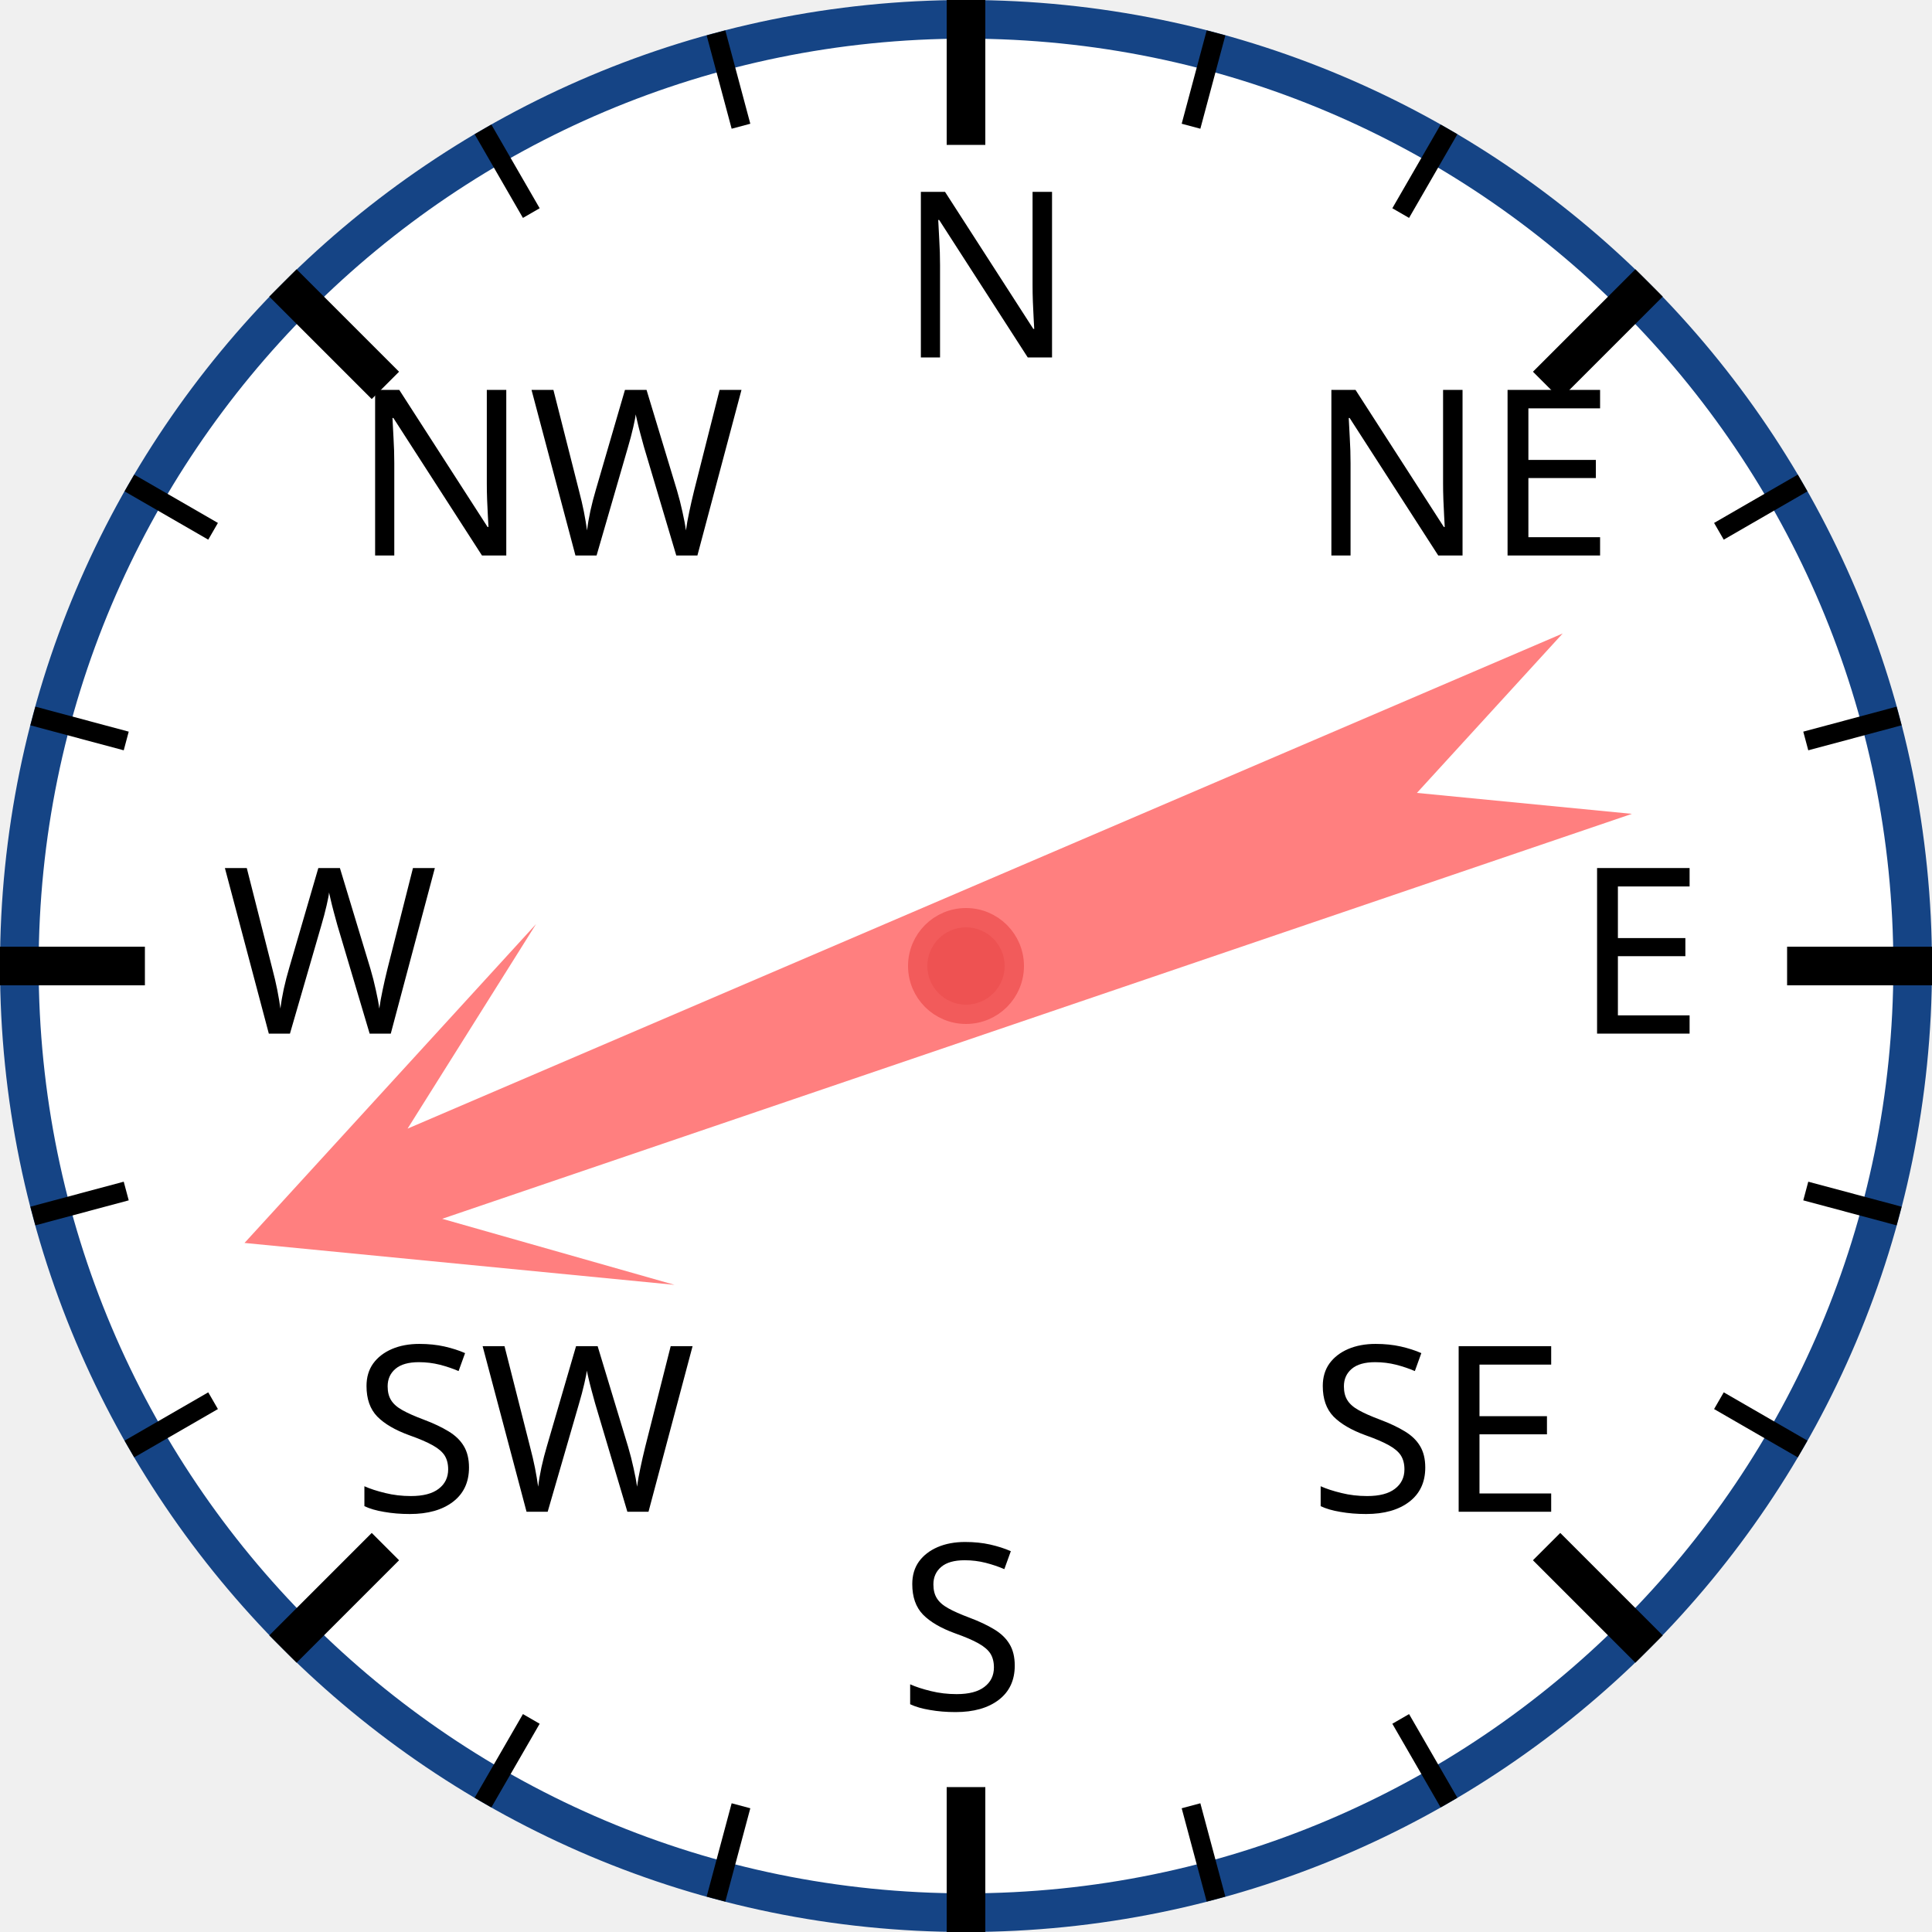
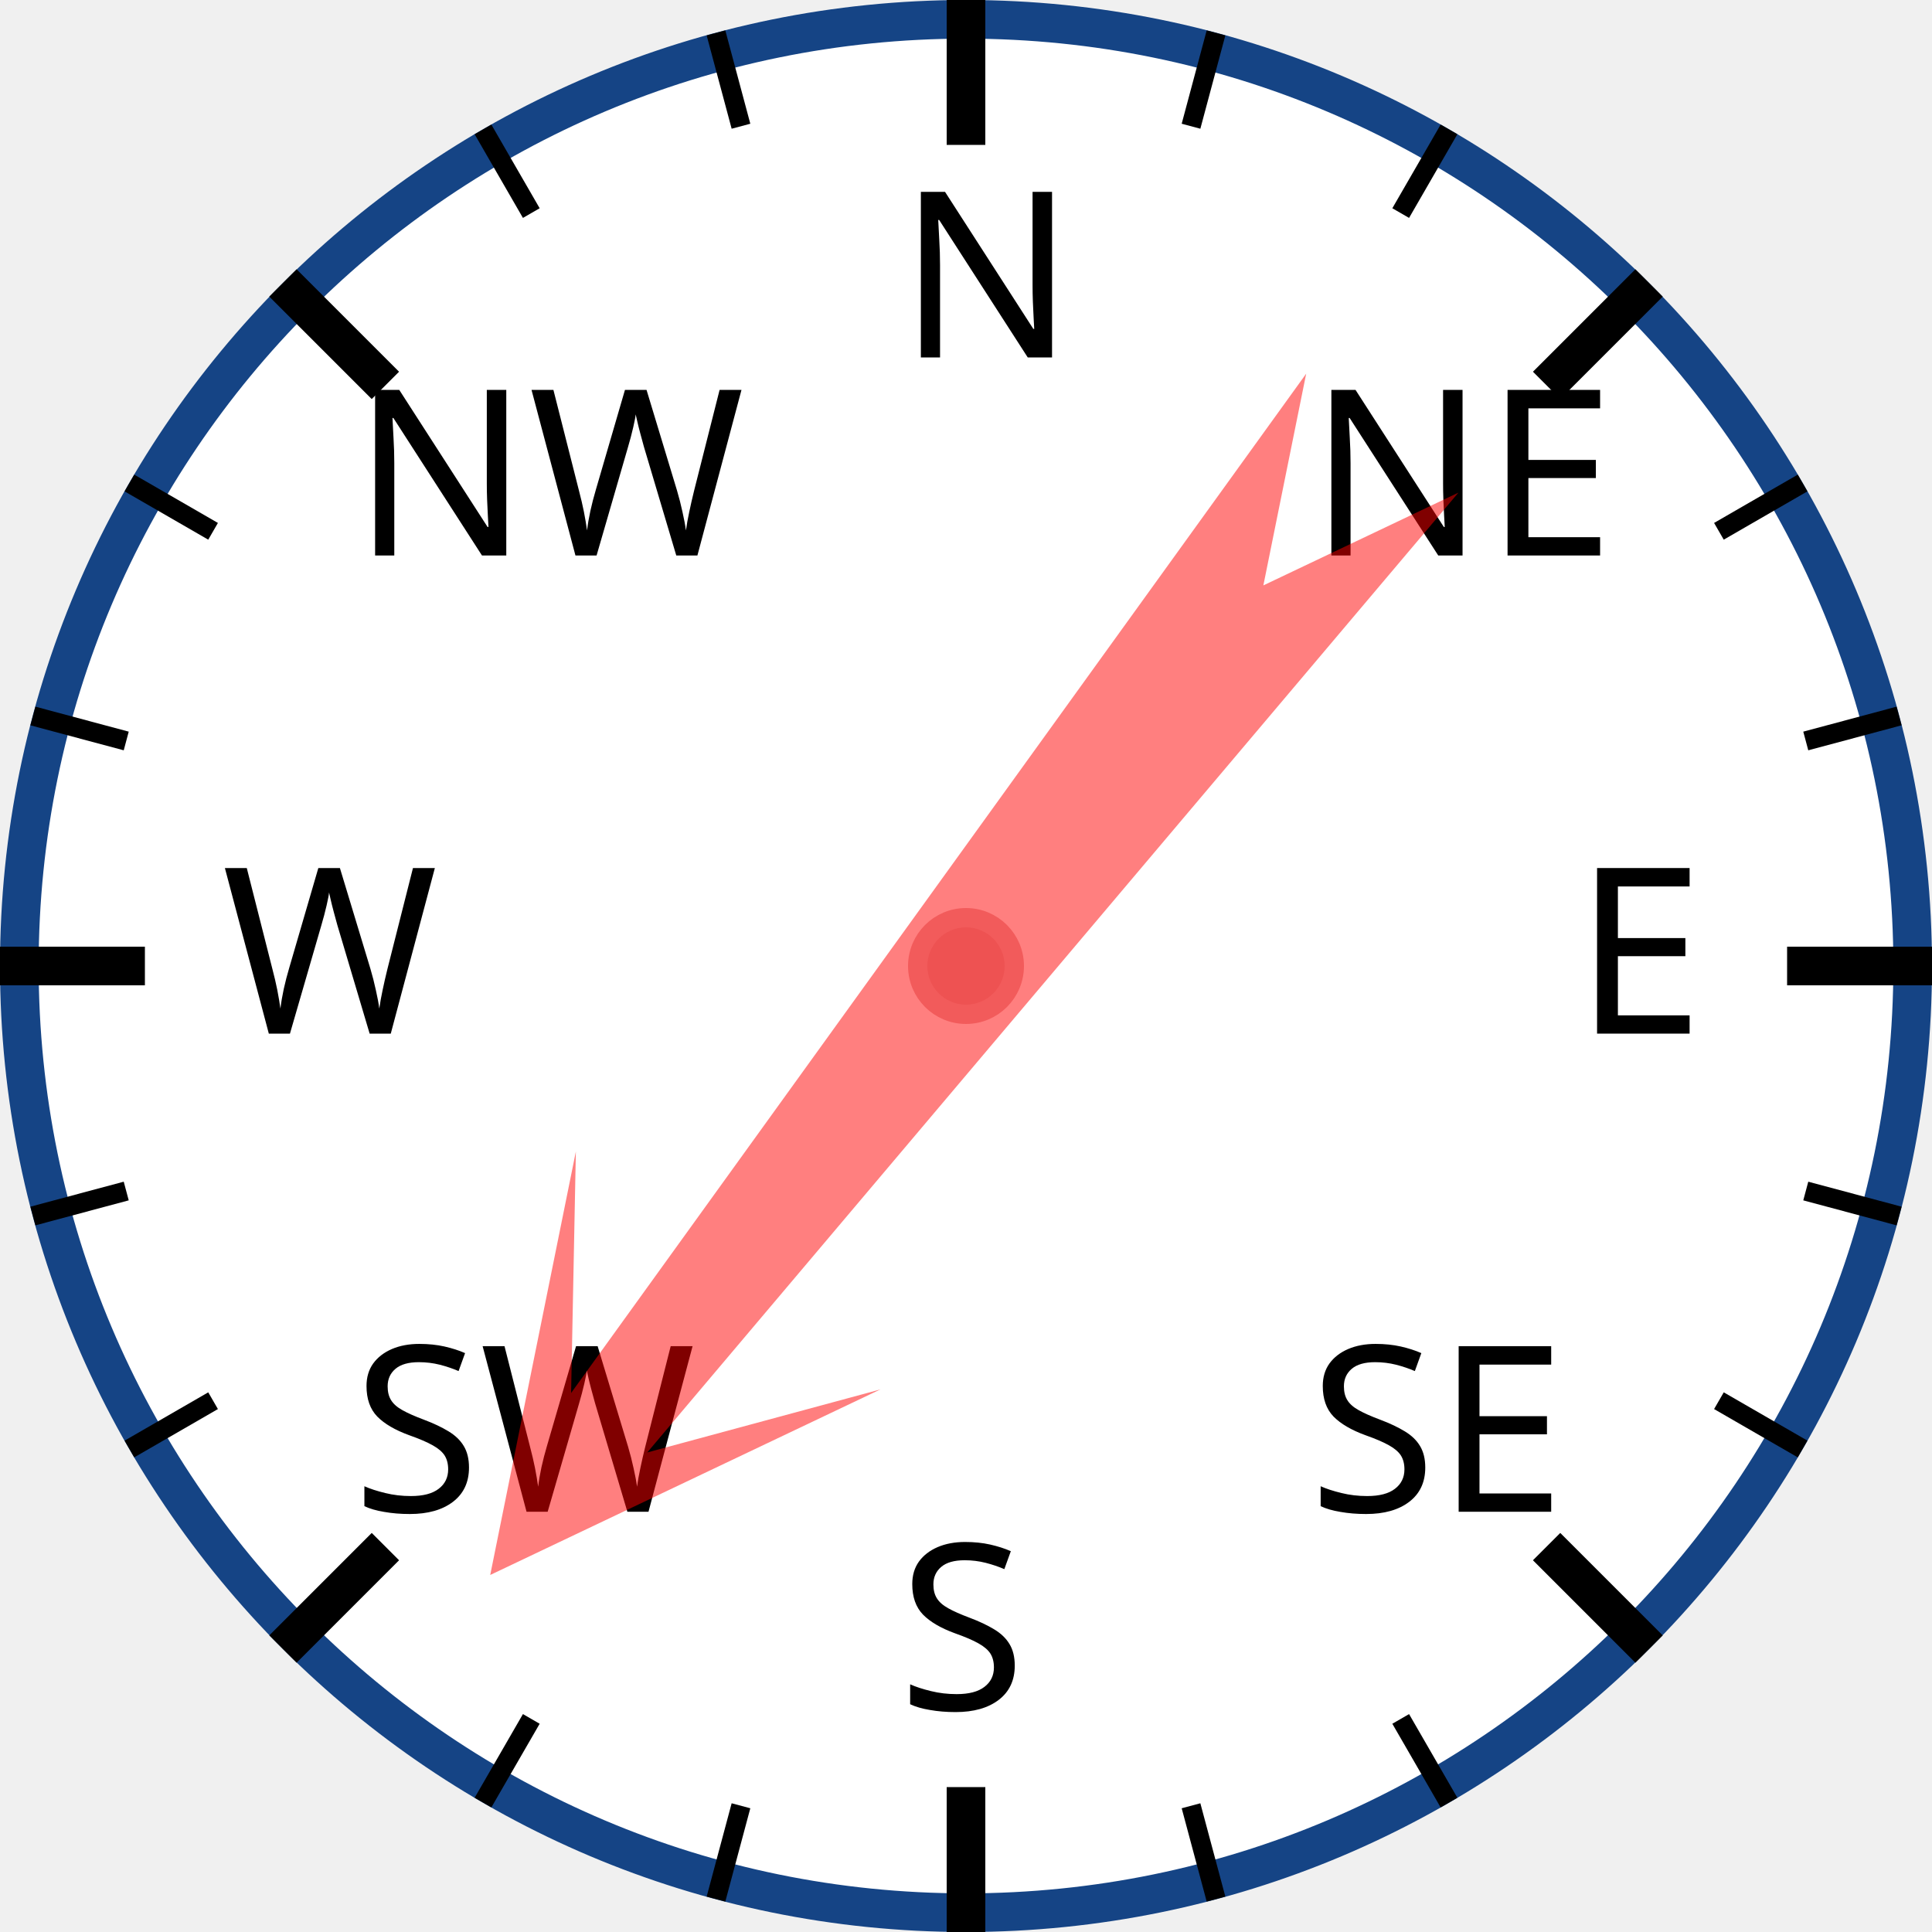
<svg xmlns="http://www.w3.org/2000/svg" width="120px" height="120px" viewBox="0 0 200 200">
  <circle cx="100" cy="100" r="98" style="fill: white; stroke: #154485; stroke-width: 4;" />
  <text x="93.0" y="37.0" style="font-family: sans-serif; font-size: 18pt;">N</text>
  <line x1="100.0" y1="0.0" x2="100.0" y2="15.0" style="stroke: black; stroke-width: 4;" />
  <line x1="74.118" y1="3.407" x2="76.706" y2="13.067" style="stroke: black; stroke-width: 2;" />
  <line x1="50" y1="13.397" x2="55" y2="22.058" style="stroke: black; stroke-width: 2;" />
  <text x="36.503" y="57.503" style="font-family: sans-serif; font-size: 18pt;">NW</text>
  <line x1="29.289" y1="29.289" x2="39.896" y2="39.896" style="stroke: black; stroke-width: 4;" />
  <line x1="13.397" y1="50" x2="22.058" y2="55" style="stroke: black; stroke-width: 2;" />
  <line x1="3.407" y1="74.118" x2="13.067" y2="76.706" style="stroke: black; stroke-width: 2;" />
  <text x="23.0" y="107.0" style="font-family: sans-serif; font-size: 18pt;">W</text>
  <line x1="0.0" y1="100.0" x2="15.0" y2="100.0" style="stroke: black; stroke-width: 4;" />
  <line x1="3.407" y1="125.882" x2="13.067" y2="123.294" style="stroke: black; stroke-width: 2;" />
  <line x1="13.397" y1="150" x2="22.058" y2="145" style="stroke: black; stroke-width: 2;" />
  <text x="36.503" y="156.497" style="font-family: sans-serif; font-size: 18pt;">SW</text>
  <line x1="29.289" y1="170.711" x2="39.896" y2="160.104" style="stroke: black; stroke-width: 4;" />
  <line x1="50" y1="186.603" x2="55" y2="177.942" style="stroke: black; stroke-width: 2;" />
  <line x1="74.118" y1="196.593" x2="76.706" y2="186.933" style="stroke: black; stroke-width: 2;" />
  <text x="93" y="177.0" style="font-family: sans-serif; font-size: 18pt;">S</text>
  <line x1="100" y1="200.0" x2="100" y2="185.0" style="stroke: black; stroke-width: 4;" />
  <line x1="125.882" y1="196.593" x2="123.294" y2="186.933" style="stroke: black; stroke-width: 2;" />
  <line x1="150.0" y1="186.603" x2="145.0" y2="177.942" style="stroke: black; stroke-width: 2;" />
  <text x="135.497" y="156.497" style="font-family: sans-serif; font-size: 18pt;">SE</text>
  <line x1="170.711" y1="170.711" x2="160.104" y2="160.104" style="stroke: black; stroke-width: 4;" />
  <line x1="186.603" y1="150" x2="177.942" y2="145" style="stroke: black; stroke-width: 2;" />
  <line x1="196.593" y1="125.882" x2="186.933" y2="123.294" style="stroke: black; stroke-width: 2;" />
  <text x="163.0" y="107" style="font-family: sans-serif; font-size: 18pt;">E</text>
  <line x1="200.0" y1="100" x2="185.0" y2="100" style="stroke: black; stroke-width: 4;" />
  <line x1="196.593" y1="74.118" x2="186.933" y2="76.706" style="stroke: black; stroke-width: 2;" />
  <line x1="186.603" y1="50" x2="177.942" y2="55" style="stroke: black; stroke-width: 2;" />
  <text x="135.497" y="57.503" style="font-family: sans-serif; font-size: 18pt;">NE</text>
  <line x1="170.711" y1="29.289" x2="160.104" y2="39.896" style="stroke: black; stroke-width: 4;" />
  <line x1="150" y1="13.397" x2="145" y2="22.058" style="stroke: black; stroke-width: 2;" />
  <line x1="125.882" y1="3.407" x2="123.294" y2="13.067" style="stroke: black; stroke-width: 2;" />
-   <polygon points="100 20 120 60 105 40 110 170 100 150 90 170 95 40 80 60" style="fill: red; fill-opacity: 0.5;" transform="rotate(249,100,100)" />
+   <polygon points="100 20 120 60 105 40 110 170 100 150 90 170 95 40 80 60" style="fill: red; fill-opacity: 0.5;" transform="rotate(218,100,100)" />
  <circle cx="100" cy="100" r="5" style="fill: #EE5252; stroke: #F25B5B; stroke-width: 2;" />
</svg>
